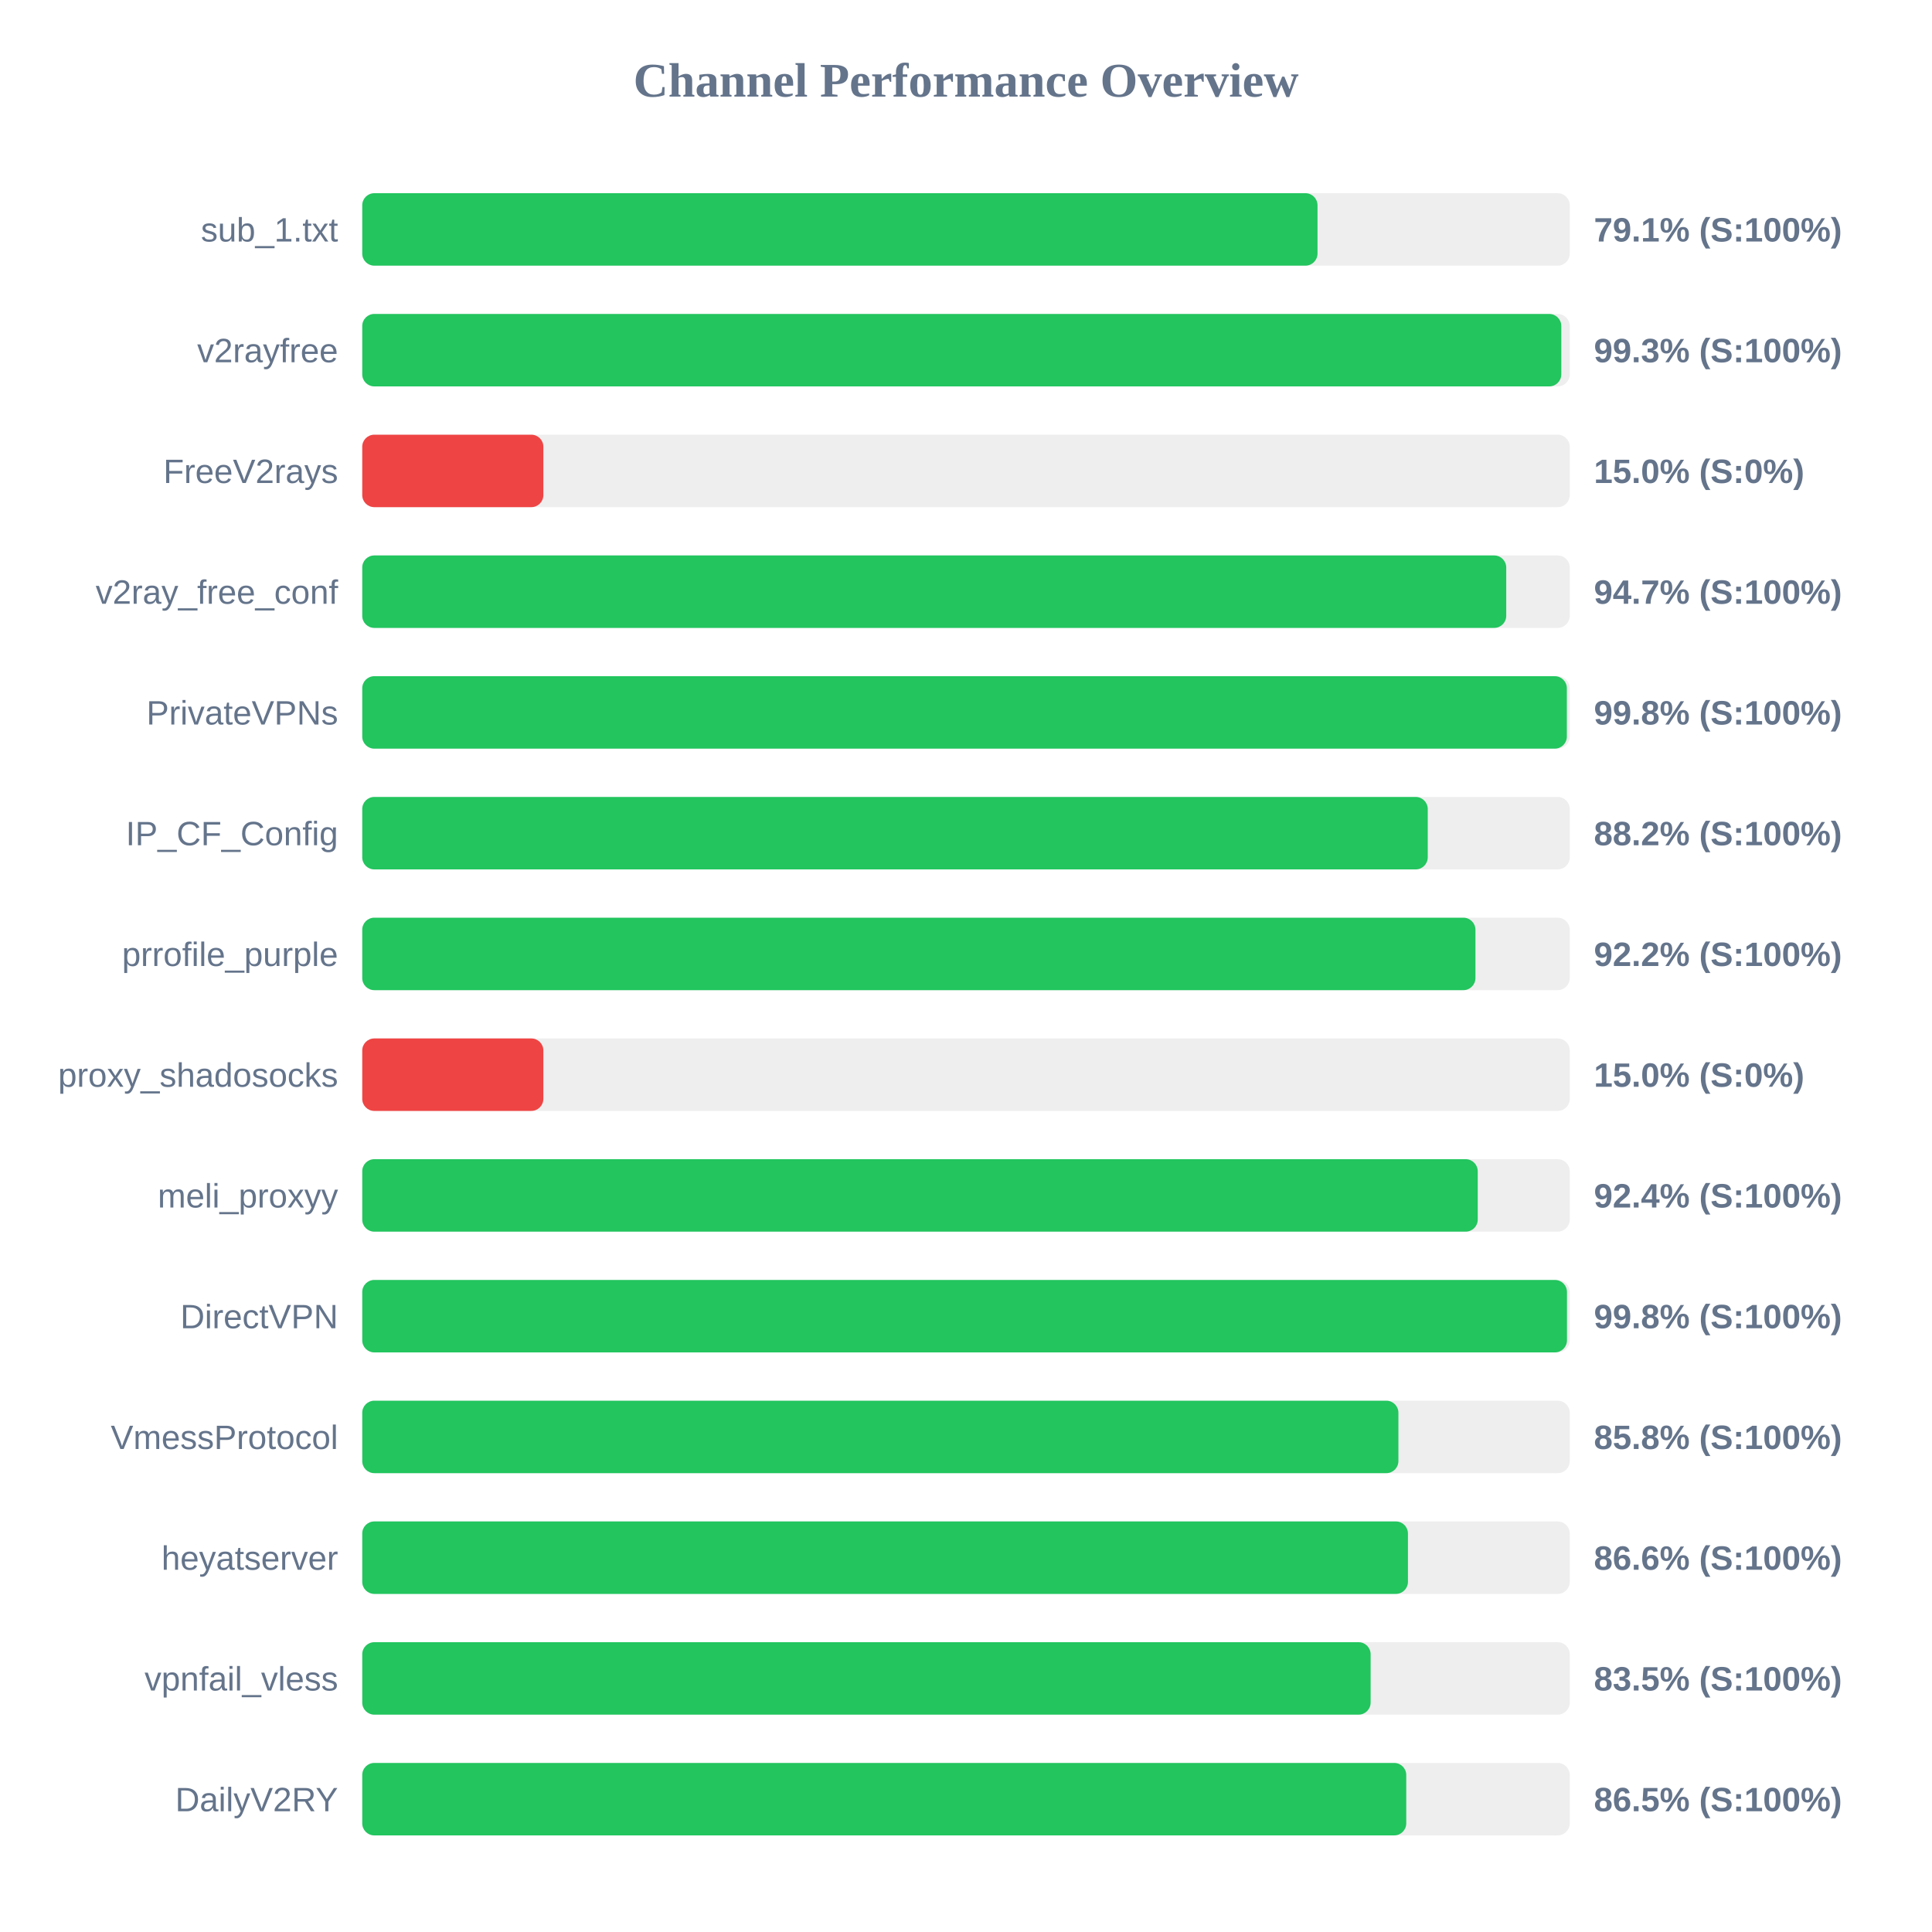
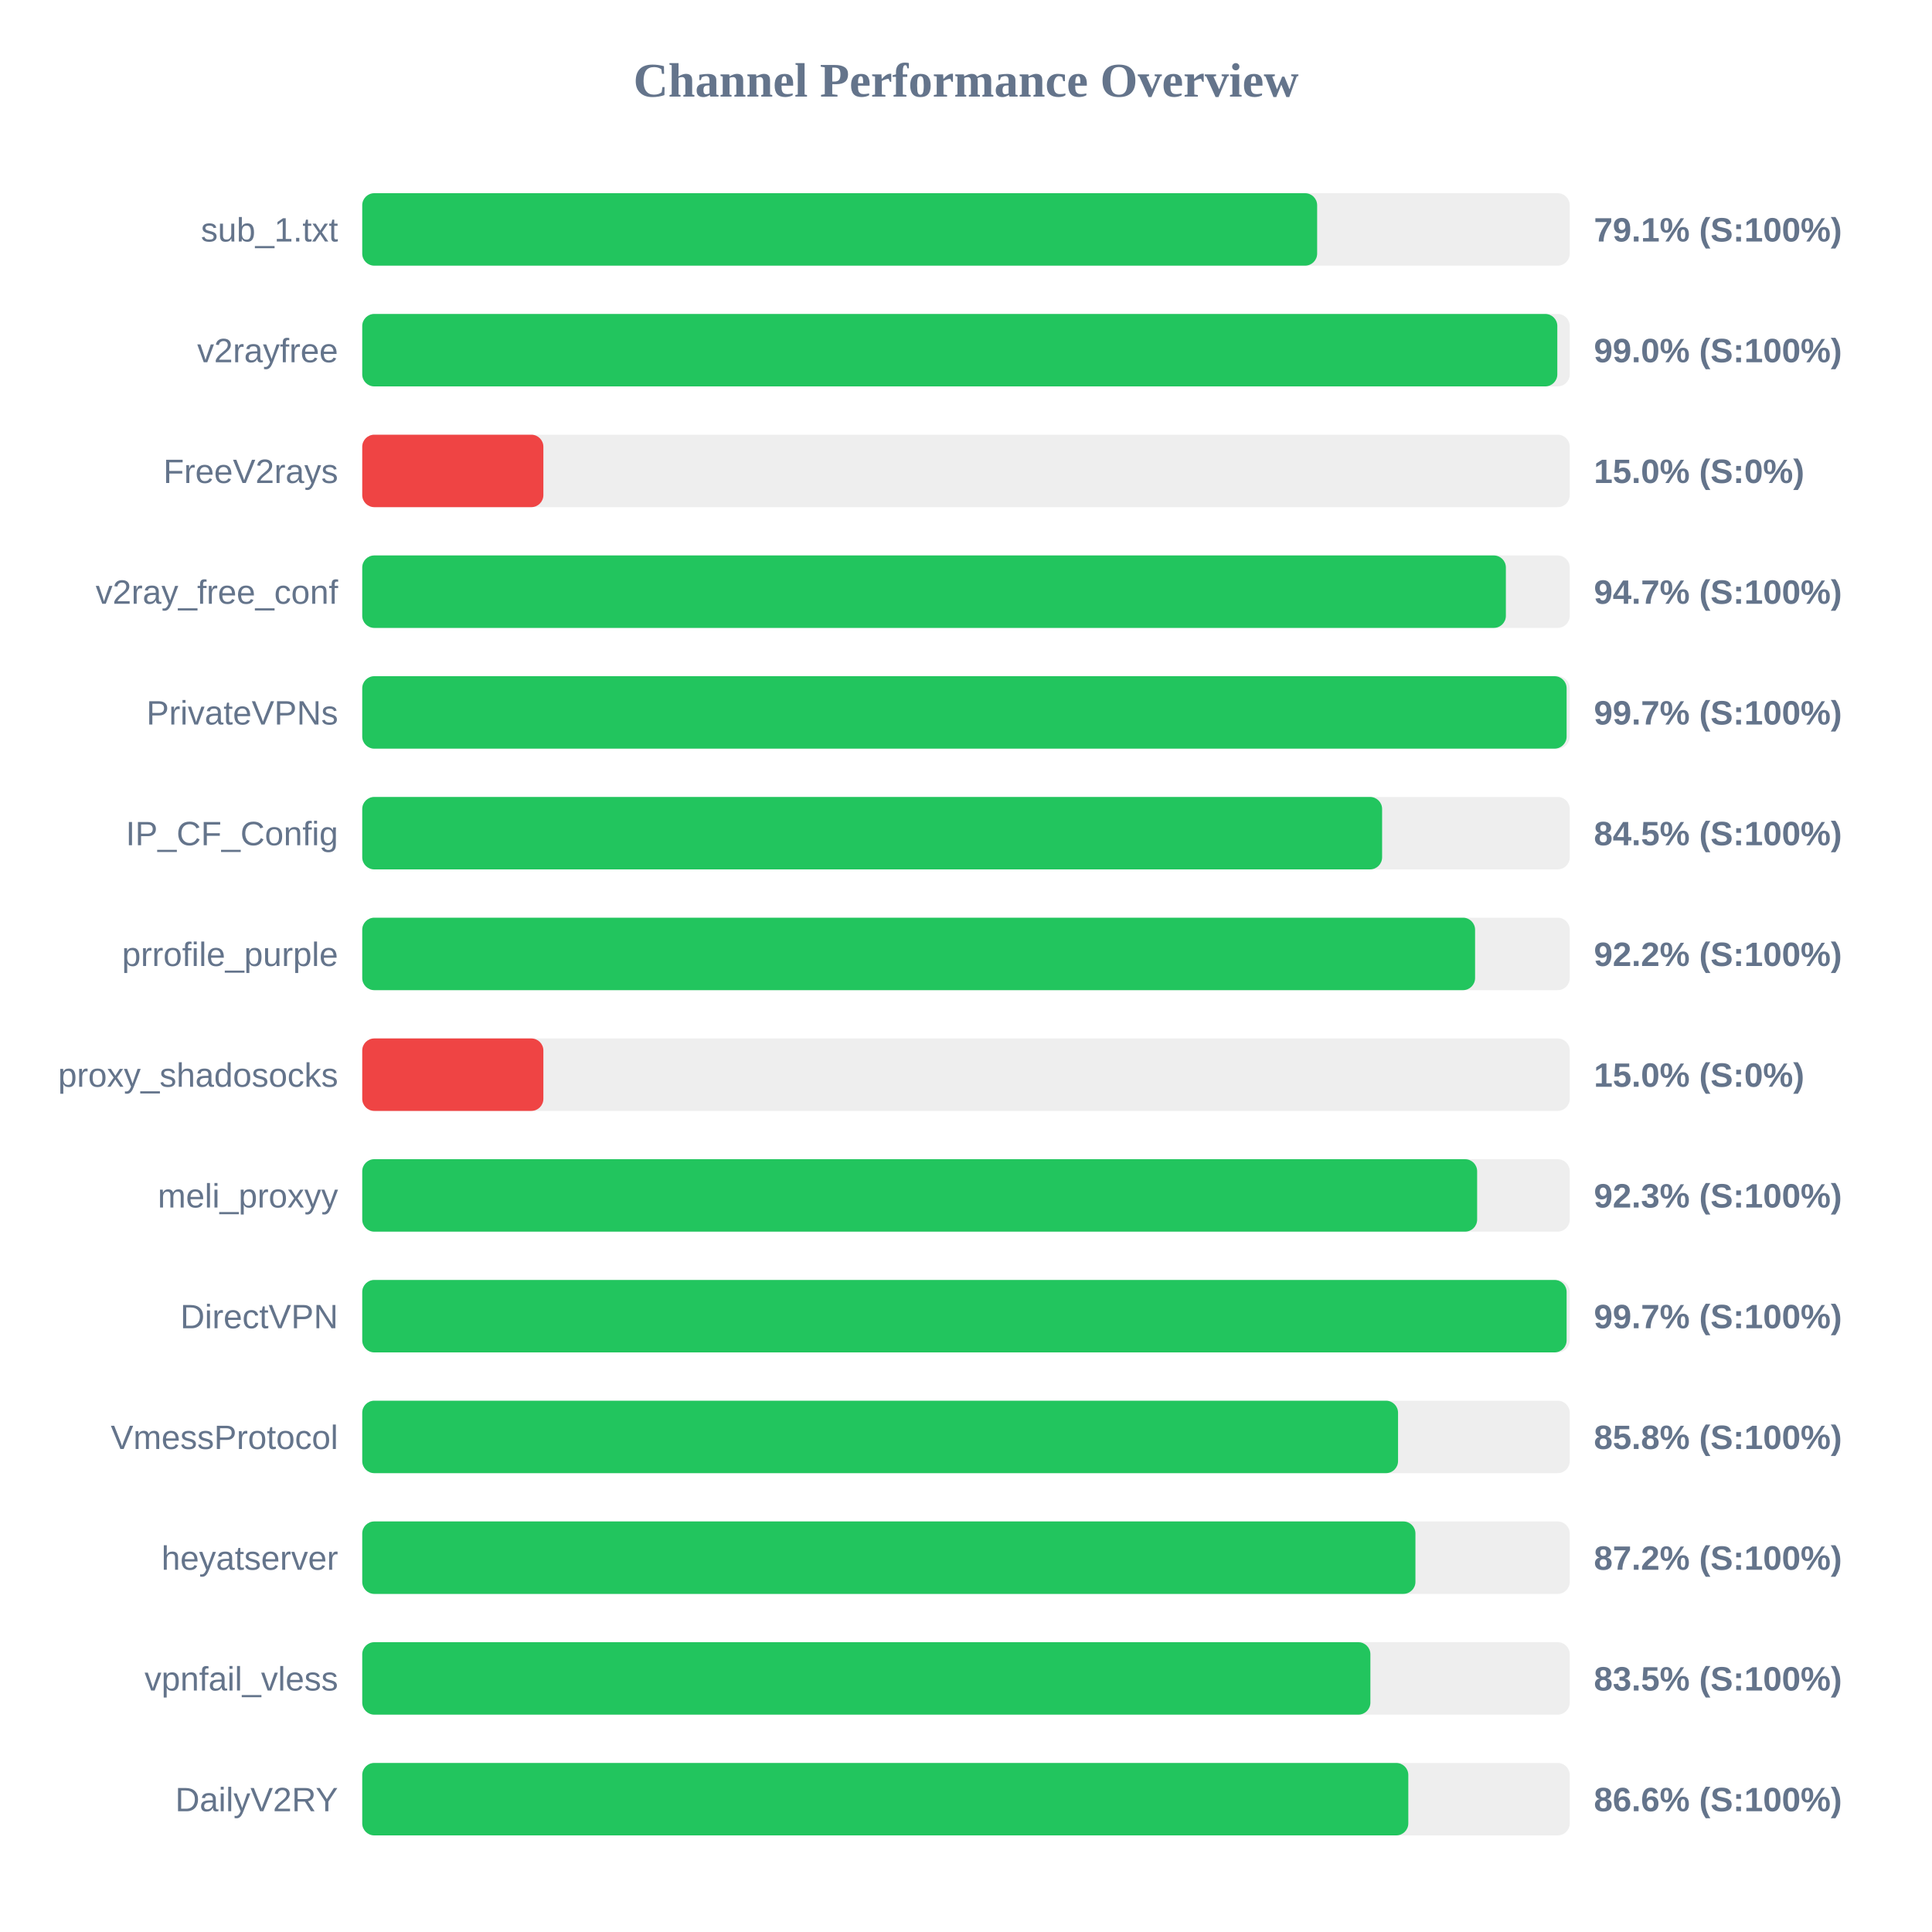
<svg xmlns="http://www.w3.org/2000/svg" width="800" height="800" version="1.1">
  <style>
        .row { font: 14px Arial; fill: #64748b; }
        .score { font: bold 14px Arial; fill: #64748b; }
    </style>
  <text x="400" y="40" text-anchor="middle" font-size="20px" font-weight="bold" fill="#64748b">Channel Performance Overview</text>
  <rect x="150" y="80" width="500" height="30" fill="#eee" rx="5" />
-   <rect x="150" y="80" width="395.55" height="30" fill="#22c55e" rx="5" />
+   <rect x="150" y="80" width="395.4" height="30" fill="#22c55e" rx="5" />
  <text x="140" y="100" text-anchor="end" class="row">sub_1.txt</text>
  <text x="660" y="100" text-anchor="start" class="score">79.1% (S:100%)</text>
  <rect x="150" y="130" width="500" height="30" fill="#eee" rx="5" />
-   <rect x="150" y="130" width="496.5" height="30" fill="#22c55e" rx="5" />
+   <rect x="150" y="130" width="494.85" height="30" fill="#22c55e" rx="5" />
  <text x="140" y="150" text-anchor="end" class="row">v2rayfree</text>
-   <text x="660" y="150" text-anchor="start" class="score">99.3% (S:100%)</text>
+   <text x="660" y="150" text-anchor="start" class="score">99.0% (S:100%)</text>
  <rect x="150" y="180" width="500" height="30" fill="#eee" rx="5" />
  <rect x="150" y="180" width="75.0" height="30" fill="#ef4444" rx="5" />
  <text x="140" y="200" text-anchor="end" class="row">FreeV2rays</text>
  <text x="660" y="200" text-anchor="start" class="score">15.0% (S:0%)</text>
  <rect x="150" y="230" width="500" height="30" fill="#eee" rx="5" />
-   <rect x="150" y="230" width="473.7" height="30" fill="#22c55e" rx="5" />
+   <rect x="150" y="230" width="473.55" height="30" fill="#22c55e" rx="5" />
  <text x="140" y="250" text-anchor="end" class="row">v2ray_free_conf</text>
  <text x="660" y="250" text-anchor="start" class="score">94.7% (S:100%)</text>
  <rect x="150" y="280" width="500" height="30" fill="#eee" rx="5" />
-   <rect x="150" y="280" width="498.8" height="30" fill="#22c55e" rx="5" />
+   <rect x="150" y="280" width="498.7" height="30" fill="#22c55e" rx="5" />
  <text x="140" y="300" text-anchor="end" class="row">PrivateVPNs</text>
-   <text x="660" y="300" text-anchor="start" class="score">99.8% (S:100%)</text>
+   <text x="660" y="300" text-anchor="start" class="score">99.7% (S:100%)</text>
  <rect x="150" y="330" width="500" height="30" fill="#eee" rx="5" />
-   <rect x="150" y="330" width="441.2" height="30" fill="#22c55e" rx="5" />
+   <rect x="150" y="330" width="422.3" height="30" fill="#22c55e" rx="5" />
  <text x="140" y="350" text-anchor="end" class="row">IP_CF_Config</text>
-   <text x="660" y="350" text-anchor="start" class="score">88.2% (S:100%)</text>
+   <text x="660" y="350" text-anchor="start" class="score">84.5% (S:100%)</text>
  <rect x="150" y="380" width="500" height="30" fill="#eee" rx="5" />
-   <rect x="150" y="380" width="460.95" height="30" fill="#22c55e" rx="5" />
+   <rect x="150" y="380" width="460.8" height="30" fill="#22c55e" rx="5" />
  <text x="140" y="400" text-anchor="end" class="row">prrofile_purple</text>
  <text x="660" y="400" text-anchor="start" class="score">92.2% (S:100%)</text>
  <rect x="150" y="430" width="500" height="30" fill="#eee" rx="5" />
  <rect x="150" y="430" width="75.0" height="30" fill="#ef4444" rx="5" />
  <text x="140" y="450" text-anchor="end" class="row">proxy_shadosocks</text>
  <text x="660" y="450" text-anchor="start" class="score">15.0% (S:0%)</text>
  <rect x="150" y="480" width="500" height="30" fill="#eee" rx="5" />
-   <rect x="150" y="480" width="461.9" height="30" fill="#22c55e" rx="5" />
+   <rect x="150" y="480" width="461.65" height="30" fill="#22c55e" rx="5" />
  <text x="140" y="500" text-anchor="end" class="row">meli_proxyy</text>
-   <text x="660" y="500" text-anchor="start" class="score">92.4% (S:100%)</text>
+   <text x="660" y="500" text-anchor="start" class="score">92.3% (S:100%)</text>
  <rect x="150" y="530" width="500" height="30" fill="#eee" rx="5" />
-   <rect x="150" y="530" width="498.85" height="30" fill="#22c55e" rx="5" />
+   <rect x="150" y="530" width="498.7" height="30" fill="#22c55e" rx="5" />
  <text x="140" y="550" text-anchor="end" class="row">DirectVPN</text>
-   <text x="660" y="550" text-anchor="start" class="score">99.8% (S:100%)</text>
+   <text x="660" y="550" text-anchor="start" class="score">99.7% (S:100%)</text>
  <rect x="150" y="580" width="500" height="30" fill="#eee" rx="5" />
-   <rect x="150" y="580" width="429.05" height="30" fill="#22c55e" rx="5" />
+   <rect x="150" y="580" width="428.9" height="30" fill="#22c55e" rx="5" />
  <text x="140" y="600" text-anchor="end" class="row">VmessProtocol</text>
  <text x="660" y="600" text-anchor="start" class="score">85.8% (S:100%)</text>
  <rect x="150" y="630" width="500" height="30" fill="#eee" rx="5" />
-   <rect x="150" y="630" width="433.0" height="30" fill="#22c55e" rx="5" />
+   <rect x="150" y="630" width="436.1" height="30" fill="#22c55e" rx="5" />
  <text x="140" y="650" text-anchor="end" class="row">heyatserver</text>
-   <text x="660" y="650" text-anchor="start" class="score">86.6% (S:100%)</text>
+   <text x="660" y="650" text-anchor="start" class="score">87.2% (S:100%)</text>
  <rect x="150" y="680" width="500" height="30" fill="#eee" rx="5" />
-   <rect x="150" y="680" width="417.55" height="30" fill="#22c55e" rx="5" />
+   <rect x="150" y="680" width="417.45" height="30" fill="#22c55e" rx="5" />
  <text x="140" y="700" text-anchor="end" class="row">vpnfail_vless</text>
  <text x="660" y="700" text-anchor="start" class="score">83.5% (S:100%)</text>
  <rect x="150" y="730" width="500" height="30" fill="#eee" rx="5" />
-   <rect x="150" y="730" width="432.3" height="30" fill="#22c55e" rx="5" />
+   <rect x="150" y="730" width="433.15" height="30" fill="#22c55e" rx="5" />
  <text x="140" y="750" text-anchor="end" class="row">DailyV2RY</text>
-   <text x="660" y="750" text-anchor="start" class="score">86.5% (S:100%)</text>
+   <text x="660" y="750" text-anchor="start" class="score">86.6% (S:100%)</text>
</svg>
